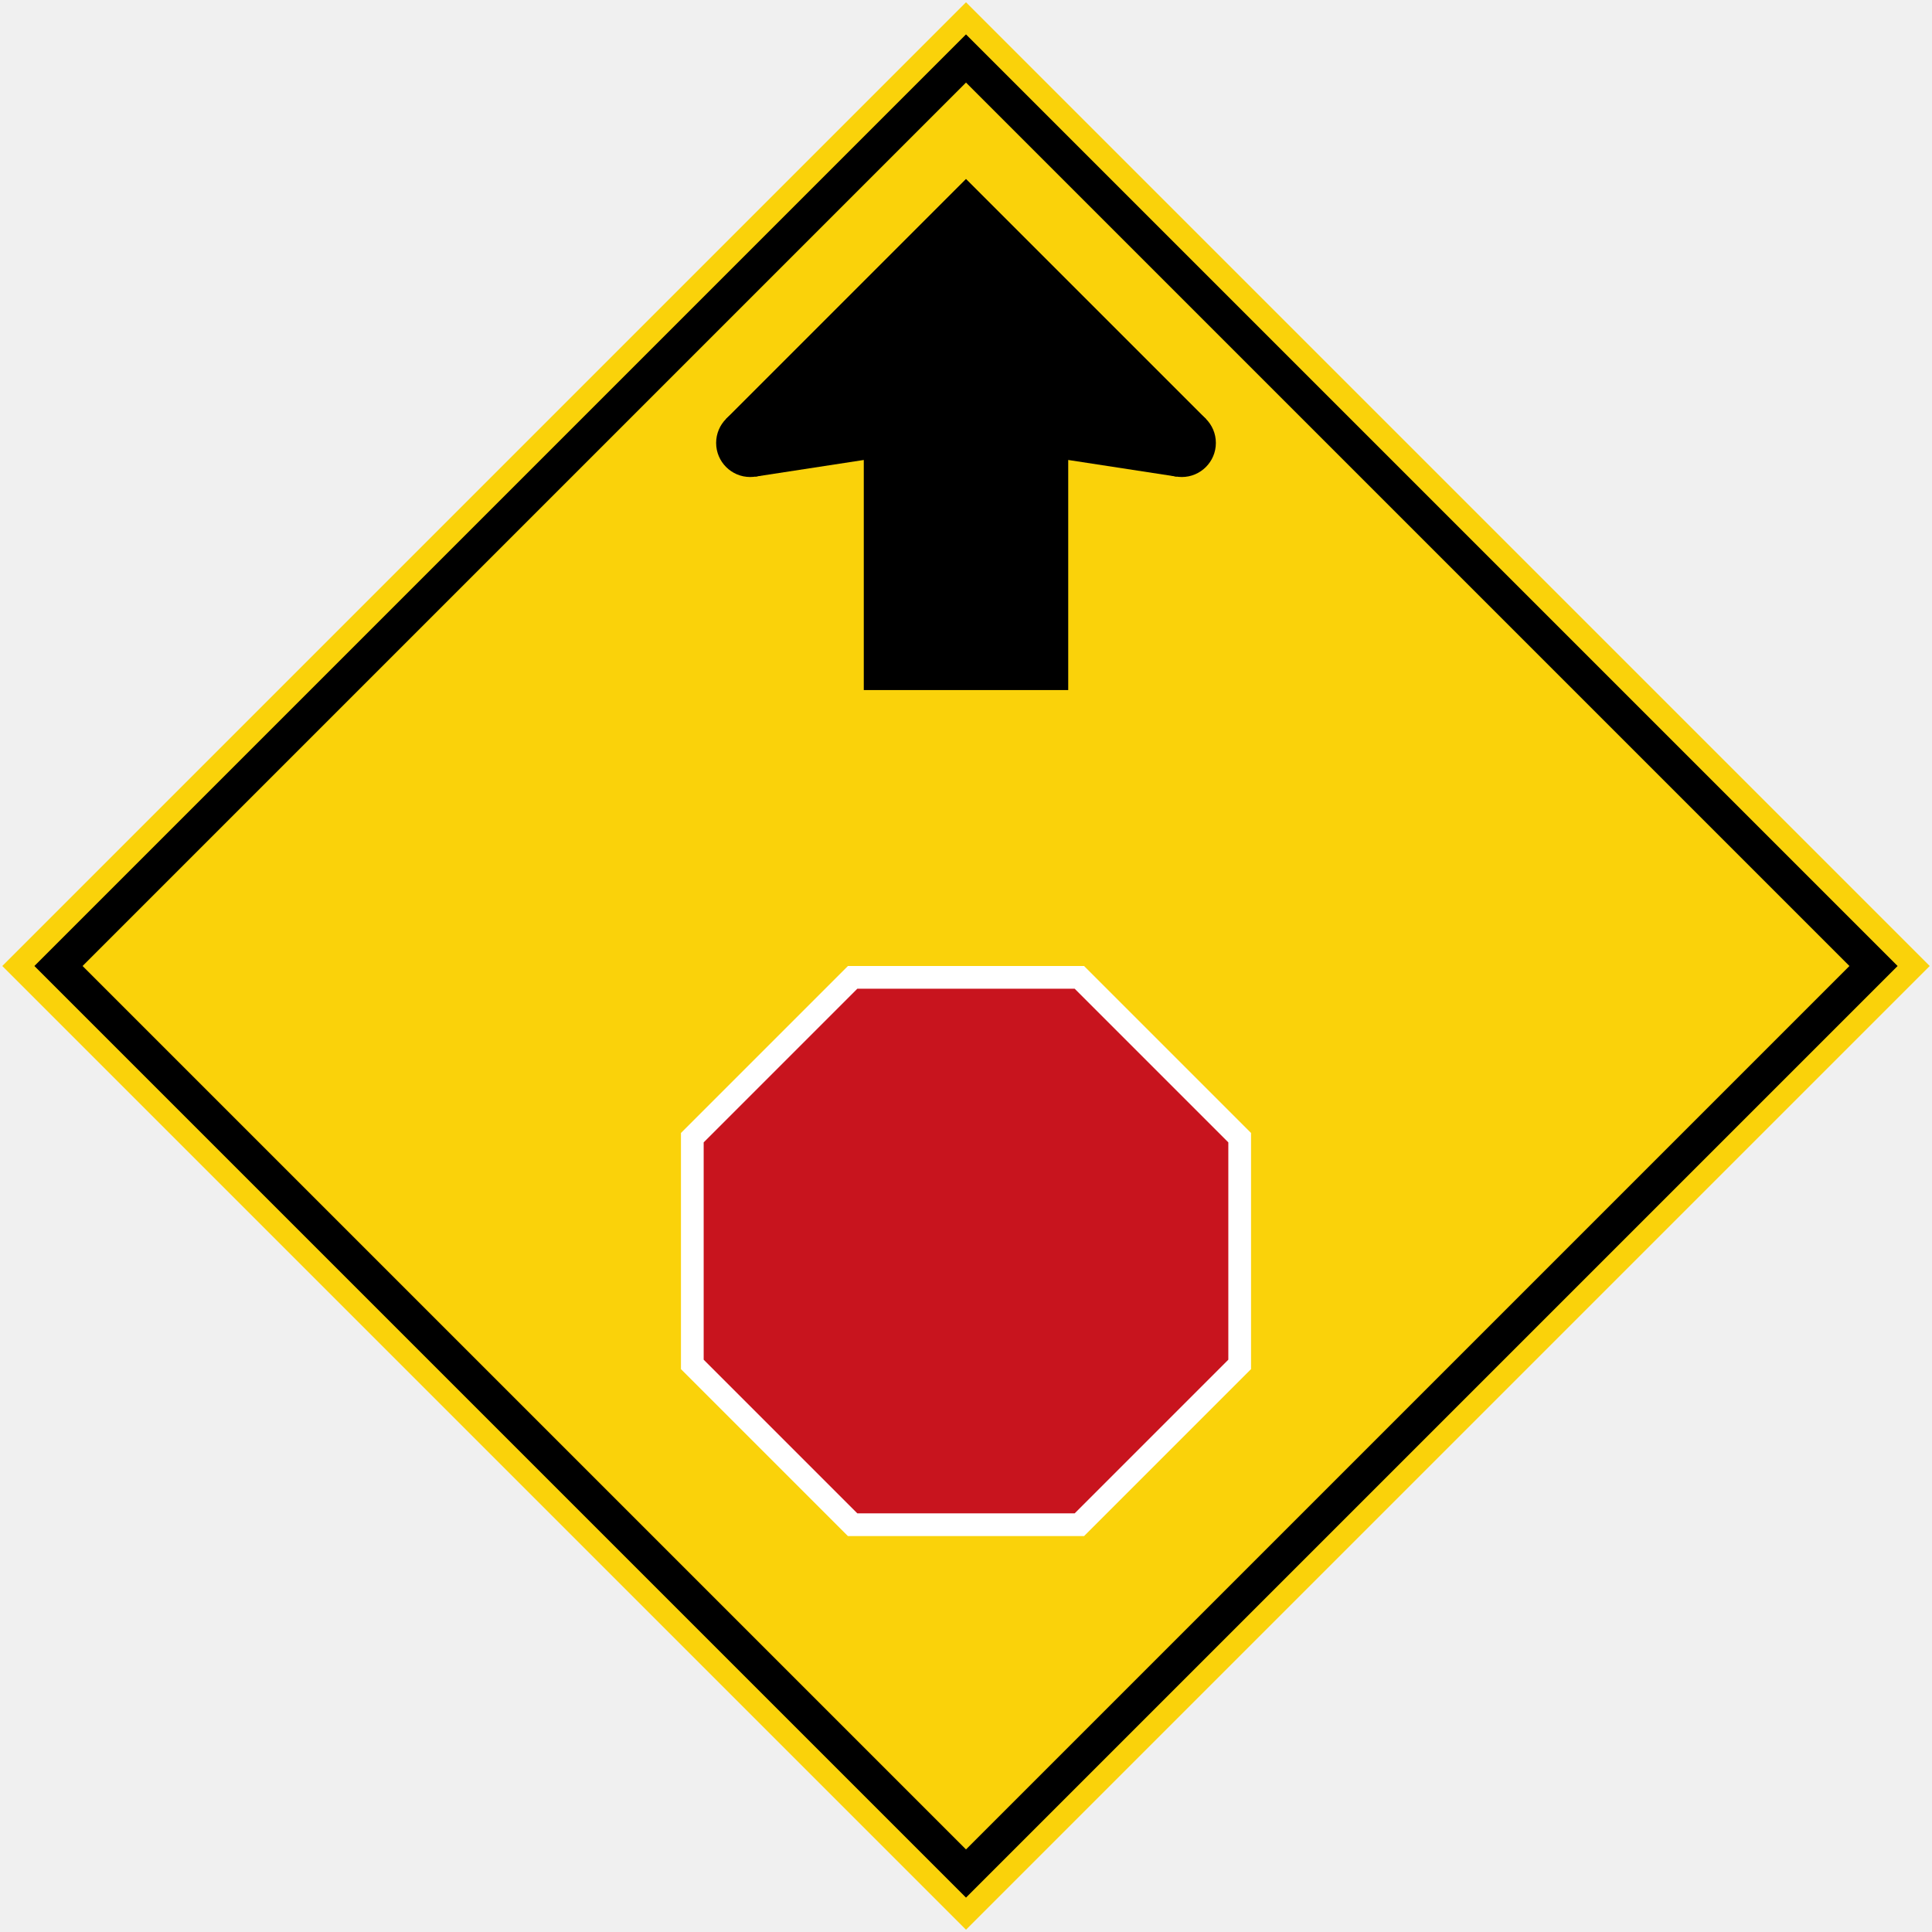
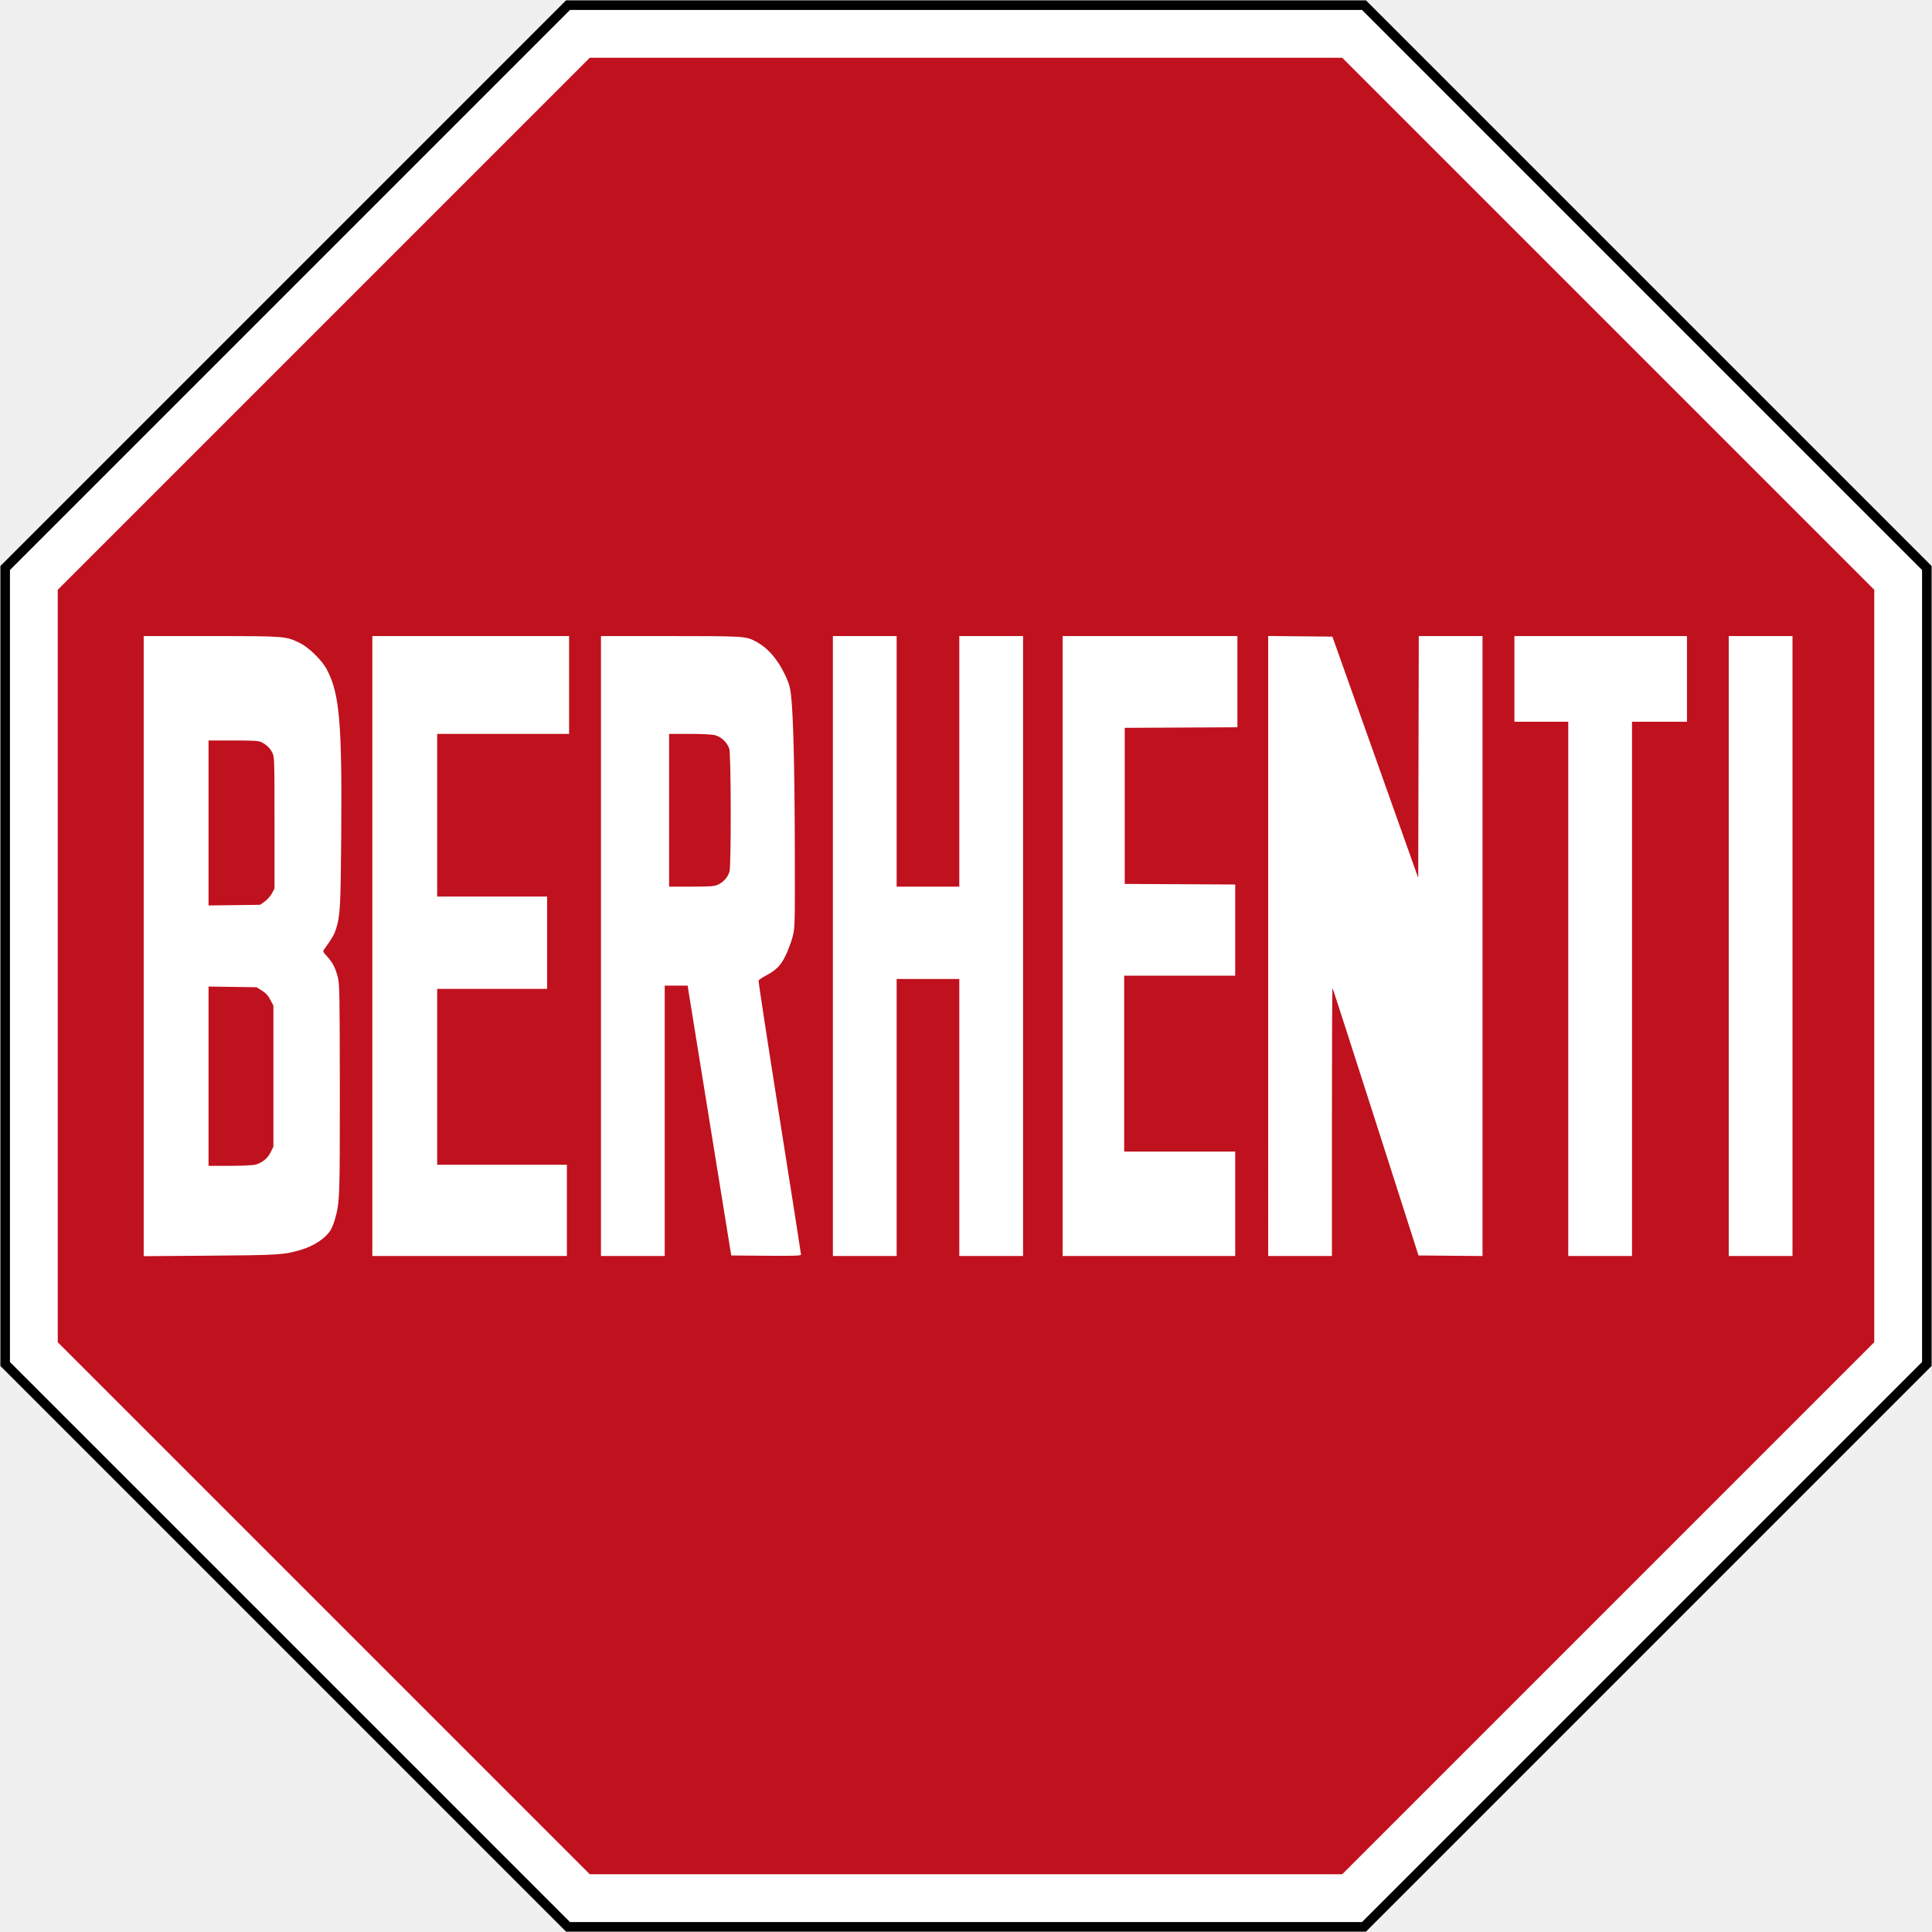
- <svg xmlns="http://www.w3.org/2000/svg" width="850.528mm" height="850.528mm" viewBox="0 0 850.528 850.528" version="1.1" id="svg8">
-   <defs id="defs2" />
-   <g id="layer1" transform="translate(0,553.528)">
-     <rect style="fill:#fad20a;fill-opacity:1;stroke:none;stroke-width:0.341" id="rect10" width="600" height="600" x="91.404" y="-89.989" transform="rotate(-45)" />
-     <rect style="fill:#000000;fill-opacity:1;stroke:none;stroke-width:0.329" id="rect835" width="580" height="580" x="101.404" y="-79.989" transform="rotate(-45)" />
-     <rect style="fill:#fad20a;fill-opacity:1;stroke:none;stroke-width:0.312" id="rect837" width="550" height="550" x="116.404" y="-64.989" transform="rotate(-45)" />
-     <path id="rect837-1" style="fill:#ffffff;fill-opacity:1;stroke:none;stroke-width:0.287;stroke-opacity:1" d="m 373.286,122.706 -73.507,-73.507 -1e-5,-103.955 73.507,-73.507 103.955,-1e-5 73.507,73.507 3e-5,103.955 -73.507,73.507 z" />
-     <path id="path842" style="fill:#c8141e;fill-opacity:1;stroke:none;stroke-width:0.265;stroke-opacity:1" d="M 377.429,112.706 309.779,45.056 v -95.671 l 67.65,-67.65 h 95.67 l 67.65,67.65 v 95.671 l -67.65,67.65 z" />
-     <path id="path865" style="fill:#000000;fill-opacity:1;stroke:none;stroke-width:0.265" d="m 425.264,-474.746 -105.606,105.606 12.883,25.434 47.724,-7.327 -1.9e-4,101.287 90,-2e-5 -1.5e-4,-101.287 47.724,7.327 12.883,-25.434 z" />
-     <circle style="fill:#000000;fill-opacity:1;stroke:none;stroke-width:0.066" id="circle885" cx="330.264" cy="-358.533" r="15" />
-     <circle style="fill:#000000;fill-opacity:1;stroke:none;stroke-width:0.066" id="circle887" cx="520.264" cy="-358.533" r="15" />
-   </g>
+ <svg xmlns="http://www.w3.org/2000/svg" width="1010.4" height="1010.4" version="1.0">
+   <path d="M714.378 1010.2 1010.2 714.378l-0-418.356L714.378.2 296.022.2.2 296.022l0 418.356 295.822 295.822z" />
+   <path fill="#fff" d="M712.307 1005.2 1005.2 712.307l-0-414.214L712.307 5.2l-414.214 0L5.2 298.093l0 414.214 292.893 292.893z" />
+   <path fill="#c0111e" d="M308.448 980.2 30.2 701.952l0-393.503L308.448 30.2l393.503 0L980.2 308.448l-0 393.503-278.248 278.248z" />
+   <path fill="#fff" d="M75.148 494.803V332.646l35.21.01c38.793.01 39.093.033 46.39 3.595 4.771 2.329 11.67 9.089 14.215 13.93 6.635 12.62 7.954 27.941 7.492 87.01-.29 36.983-.577 42.112-2.729 48.676-.997 3.042-2.009 4.784-6.084 10.478-.892 1.247-.837 1.398 1.399 3.823 2.936 3.185 4.463 6.171 5.679 11.107.861 3.49.964 9.506 1.001 58.217.043 57.158-.04 59.36-2.589 68.271-.57 1.994-1.575 4.497-2.234 5.562-2.672 4.323-8.807 8.367-15.76 10.388-8.753 2.545-11.297 2.705-47.354 2.983l-34.636.268zm58.349 114.3c3.626-.977 6.42-3.221 8.029-6.451l1.456-2.922v-73.8l-1.606-3.075c-1.169-2.237-2.37-3.547-4.408-4.808l-2.802-1.734-12.55-.184-12.55-.184v93.783l11.066-.01c6.089 0 12.1-.282 13.366-.623zm4.938-137.629c1.346-.949 3.049-2.865 3.784-4.258l1.338-2.534v-34.424c0-32.707-.055-34.531-1.094-36.557-1.268-2.472-3.035-4.203-5.632-5.515-1.532-.774-4.005-.93-14.803-.93h-12.963v86.288l13.461-.173 13.461-.173zm56.285 23.282V332.646h102.9v51.163h-68.984v85.08h57.486v48.288h-57.486v91.978h67.834v47.714H194.719zm119.571 0V332.646l36.36.01c38.041.01 39.219.075 44.121 2.558 6.495 3.289 11.758 9.214 15.849 17.843 1.954 4.121 2.575 6.226 3.056 10.348 1.203 10.319 1.899 38.23 1.988 79.618.09 42.25.09 42.253-1.215 47.139-.718 2.688-2.339 7.004-3.603 9.593-2.557 5.237-4.86 7.568-10.391 10.516-1.904 1.015-3.585 2.166-3.736 2.559-.151.393 4.782 32.618 10.961 71.611 6.179 38.994 11.235 71.246 11.235 71.672 0 .637-3.248.748-18.245.623l-18.245-.152-11.025-68.121c-6.064-37.467-11.192-69.221-11.396-70.564l-.37-2.443h-12.002v141.416h-33.342zm61.247-32.123c2.835-1.288 5.193-3.982 5.987-6.842.9-3.242.806-61.103-.105-64.143-.971-3.242-4.221-6.348-7.507-7.175-1.532-.386-7.133-.666-13.313-.666h-10.668v79.906l11.641-.013c10.049-.011 11.959-.157 13.964-1.068zm60.049 32.123V332.646h33.342v131.069h32.767V332.646h33.342V656.868H501.696V512.003h-32.767V656.868h-33.342zm120.146 0V332.646h91.403v47.703l-29.462.149-29.462.149v81.63l28.887.149 28.887.149v47.703h-58.061v91.978h58.061v54.612h-90.253zm107.499-.01V332.627l16.79.152 16.79.152 22.445 63.104 22.445 63.105.146-63.248.146-63.248h33.337V656.884l-16.737-.152-16.737-.152-22.349-69.793c-12.292-38.386-22.48-69.924-22.641-70.085-.161-.161-.292 31.311-.292 69.937v70.229h-33.342zm156.937 20.416V377.459h-28.168v-44.815h90.253v44.815h-28.743v279.407h-33.342zm83.93-20.408V332.644h33.342v324.222h-33.342z" />
</svg>
